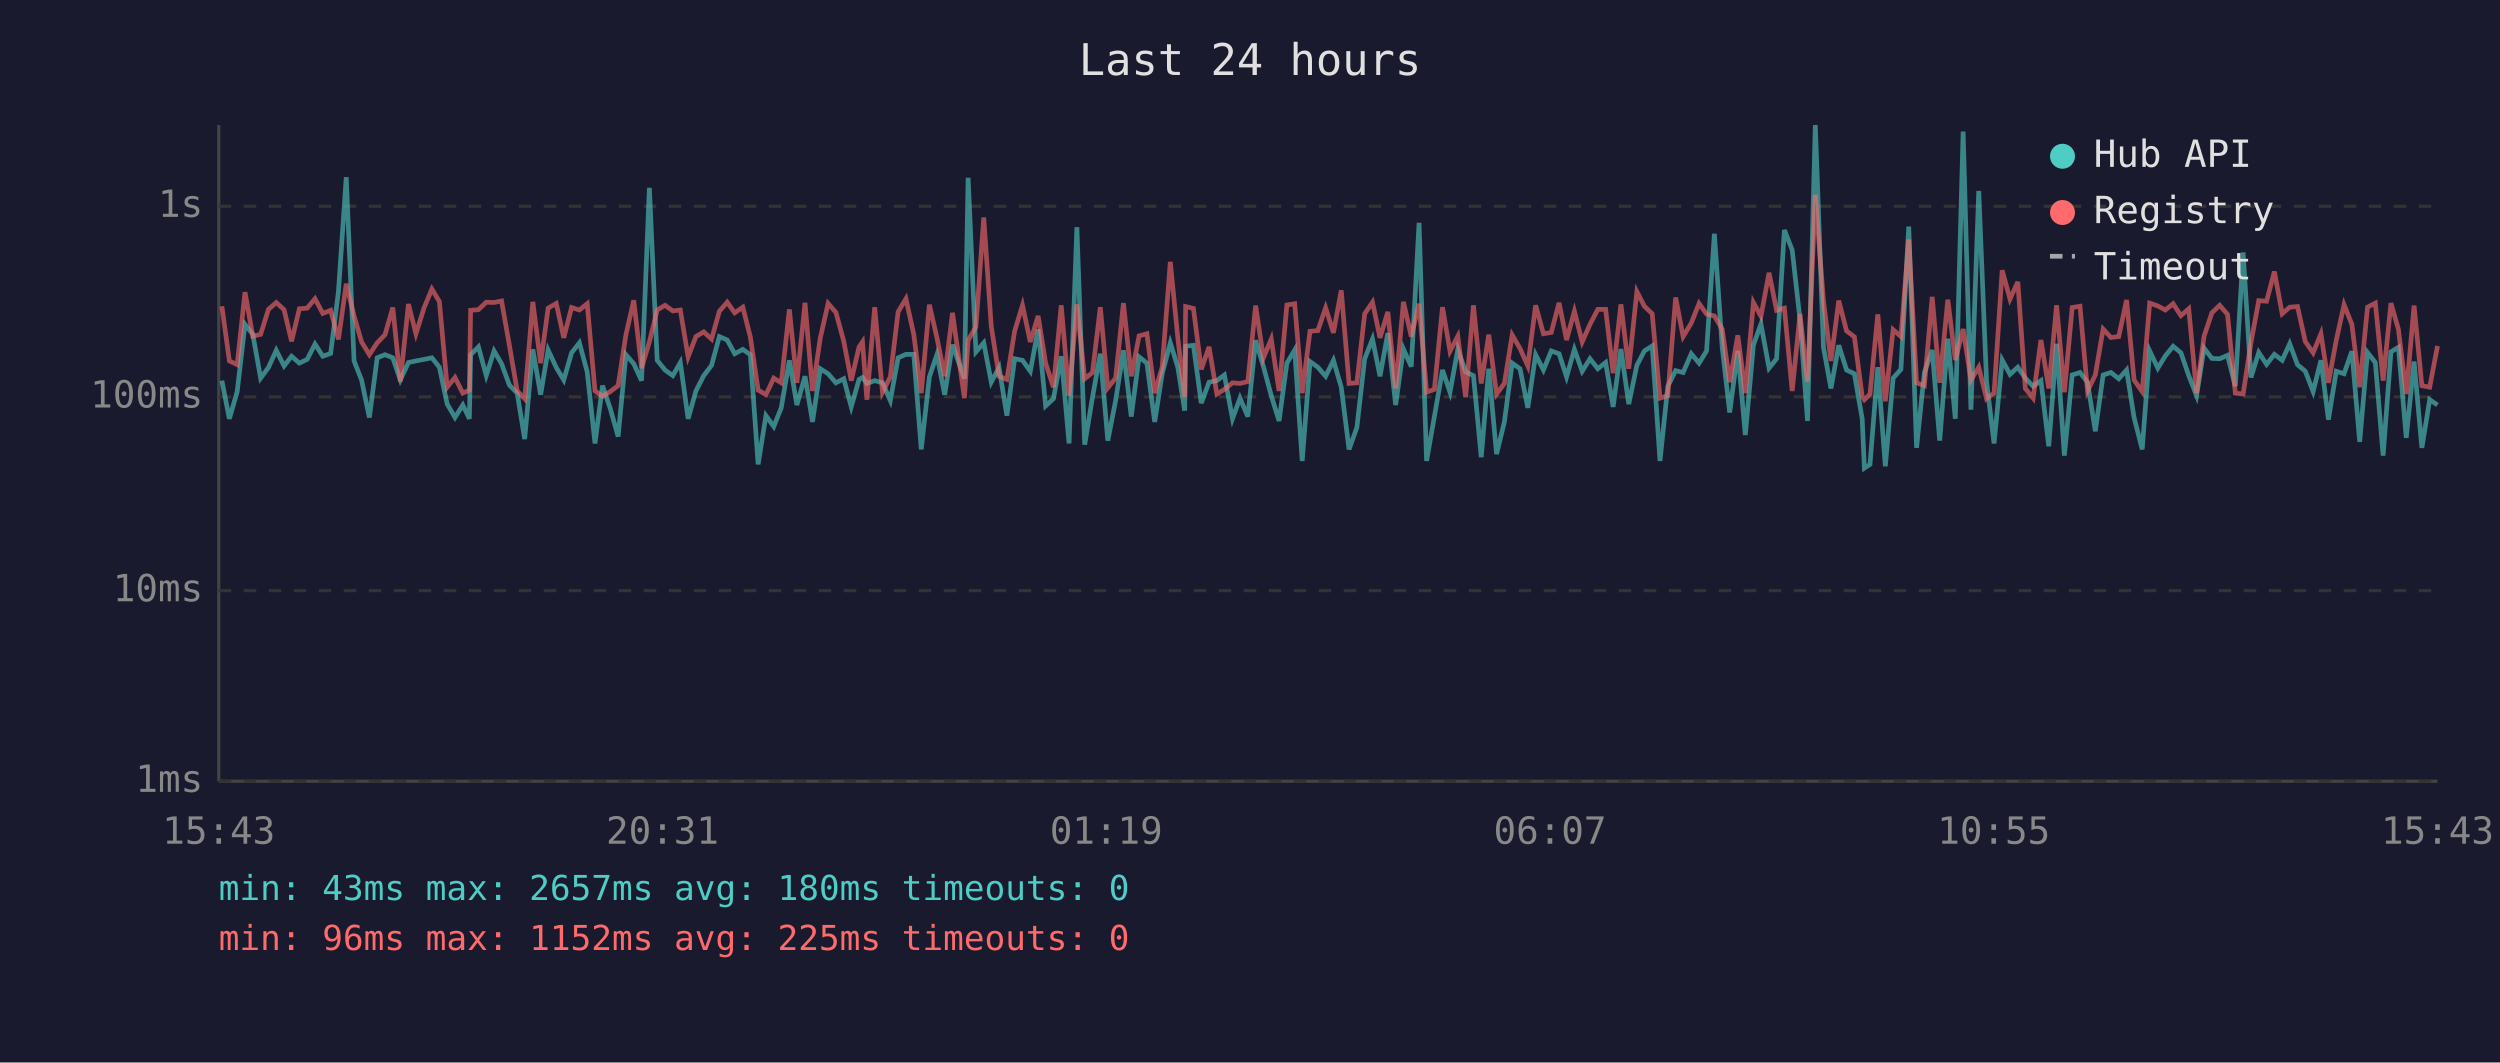
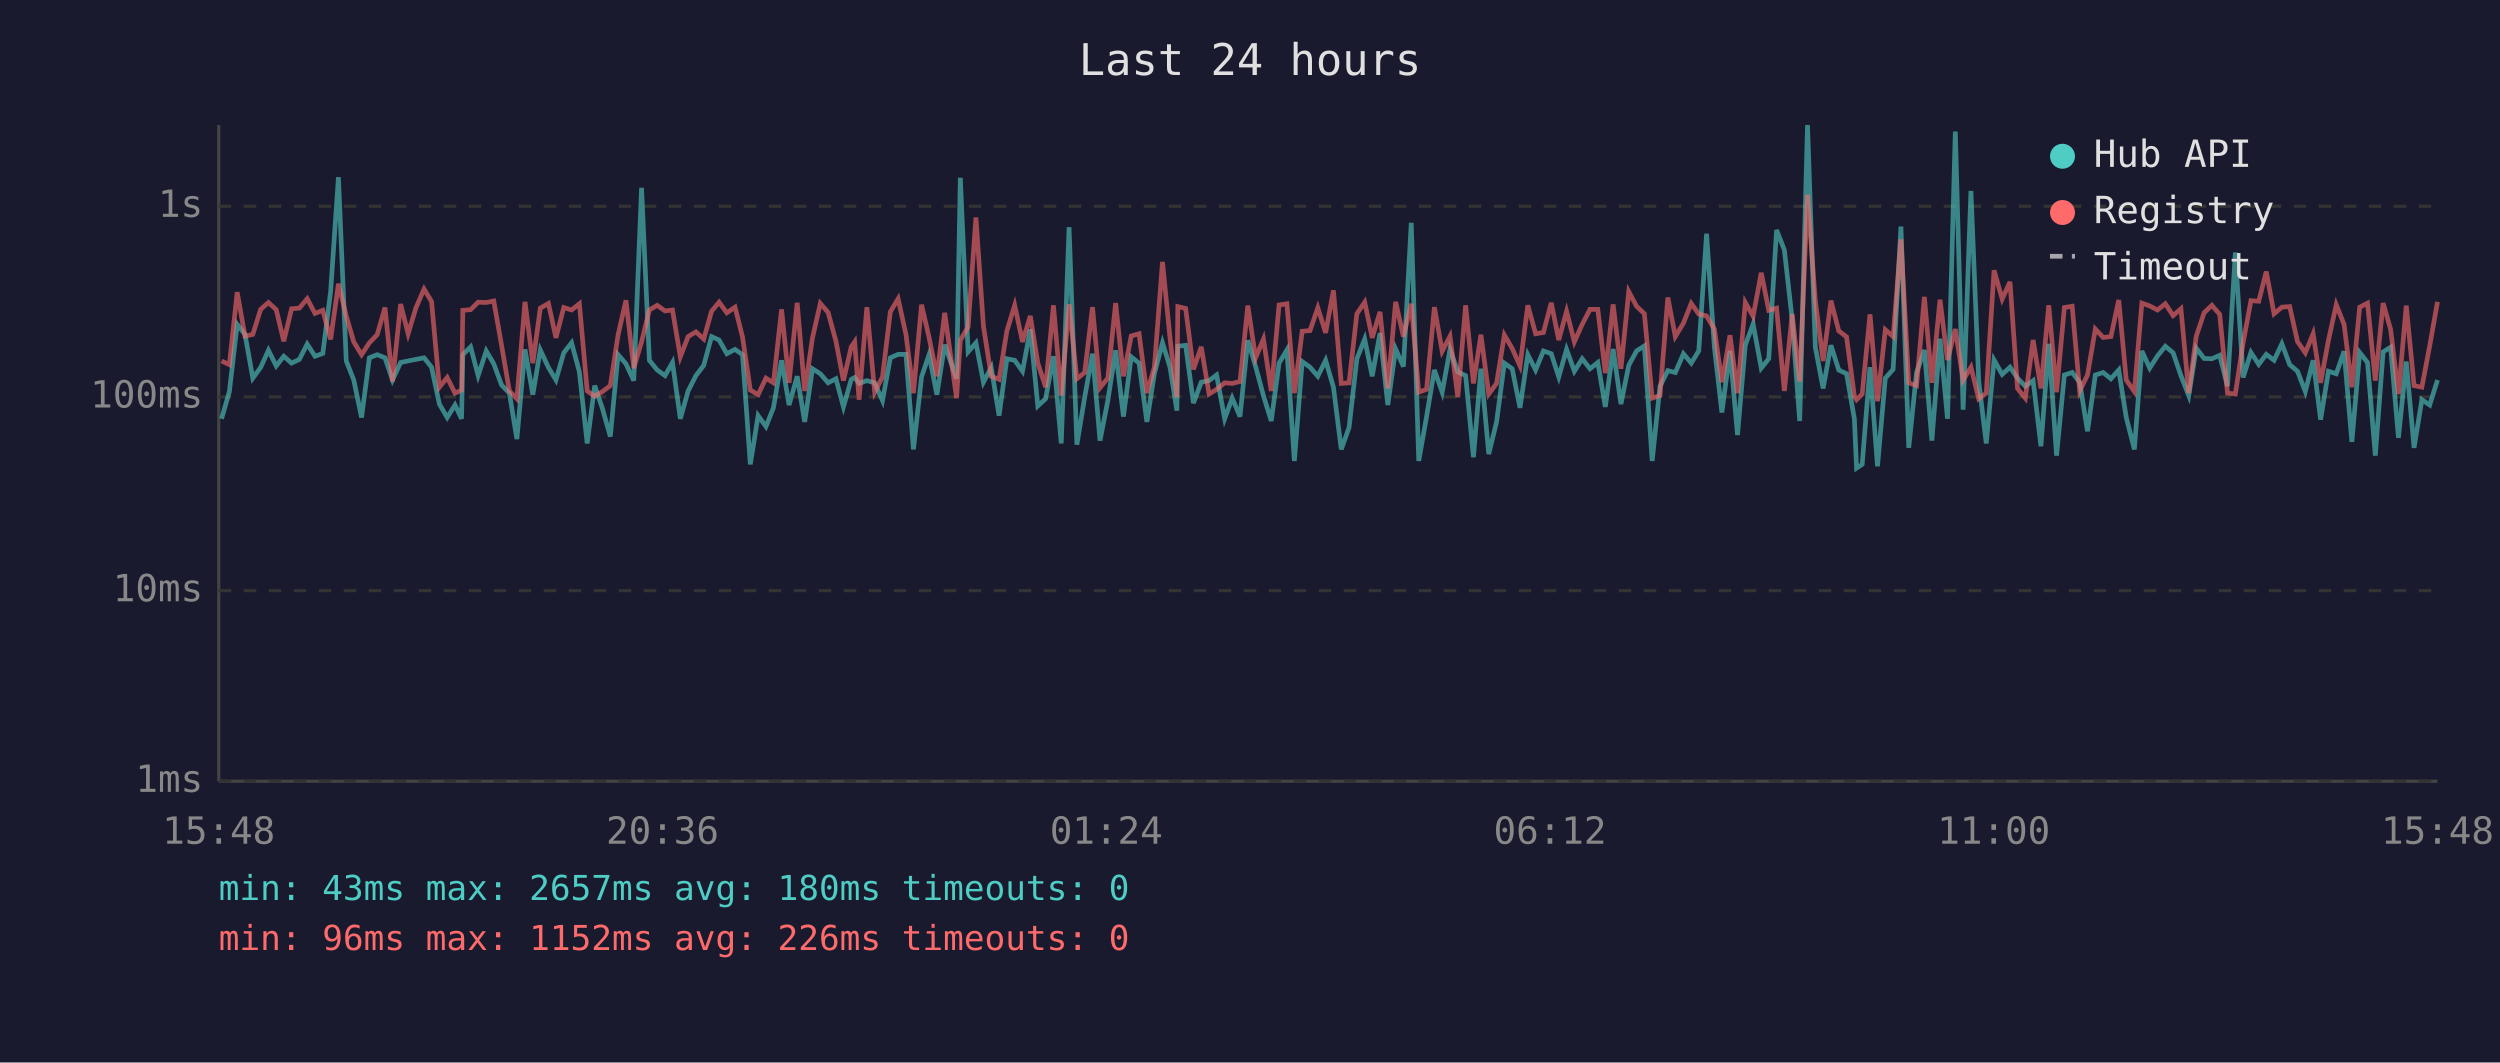
<svg xmlns="http://www.w3.org/2000/svg" viewBox="0 0 800 340" font-family="monospace" font-size="12">
  <rect width="800" height="340" fill="#1a1a2e" />
  <text x="400" y="24" fill="#e0e0e0" font-size="14" text-anchor="middle">Last 24 hours</text>
  <line x1="70" y1="40" x2="70" y2="250" stroke="#444" stroke-width="1" />
  <line x1="70" y1="250" x2="780" y2="250" stroke="#444" stroke-width="1" />
  <line x1="70" y1="250" x2="780" y2="250" stroke="#333" stroke-width="1" stroke-dasharray="4" />
  <text x="65" y="250" fill="#888" text-anchor="end" dominant-baseline="middle">1ms</text>
  <line x1="70" y1="189" x2="780" y2="189" stroke="#333" stroke-width="1" stroke-dasharray="4" />
  <text x="65" y="189" fill="#888" text-anchor="end" dominant-baseline="middle">10ms</text>
  <line x1="70" y1="127" x2="780" y2="127" stroke="#333" stroke-width="1" stroke-dasharray="4" />
  <text x="65" y="127" fill="#888" text-anchor="end" dominant-baseline="middle">100ms</text>
  <line x1="70" y1="66" x2="780" y2="66" stroke="#333" stroke-width="1" stroke-dasharray="4" />
  <text x="65" y="66" fill="#888" text-anchor="end" dominant-baseline="middle">1s</text>
-   <text x="70" y="270" fill="#888" text-anchor="middle">15:43</text>
-   <text x="212" y="270" fill="#888" text-anchor="middle">20:31</text>
-   <text x="354" y="270" fill="#888" text-anchor="middle">01:19</text>
-   <text x="496" y="270" fill="#888" text-anchor="middle">06:07</text>
-   <text x="638" y="270" fill="#888" text-anchor="middle">10:55</text>
-   <text x="780" y="270" fill="#888" text-anchor="middle">15:43</text>
-   <polyline points="71.0,121.8 73.4,134.0 75.9,125.3 78.4,103.8 80.9,107.0 83.4,121.0 85.9,117.6 88.4,112.1 90.9,117.1 93.3,114.0 95.8,116.2 98.3,115.0 100.8,110.1 103.3,114.0 105.8,113.1 108.3,93.3 110.8,56.7 113.3,115.5 115.7,121.6 118.2,133.6 120.7,114.5 123.2,113.5 125.7,114.5 128.1,121.6 130.7,116.0 133.1,115.5 135.7,115.0 138.2,114.5 140.6,117.5 143.1,129.3 145.6,133.6 148.1,129.6 150.2,134.0 150.6,113.5 153.1,111.0 155.6,120.2 158.1,112.3 160.5,116.4 163.0,123.2 165.5,125.8 167.9,140.5 170.5,111.8 173.0,126.3 175.4,112.0 178.0,117.6 180.4,121.6 182.9,112.9 185.4,109.7 187.9,119.0 190.4,141.9 192.8,123.4 195.3,130.8 197.8,139.7 200.3,113.5 202.8,116.4 205.3,121.8 207.8,60.1 210.3,115.3 212.8,118.4 215.3,120.2 217.7,116.0 220.2,134.0 222.7,125.1 225.2,120.2 227.7,116.9 230.2,107.7 232.7,108.8 235.1,113.2 237.7,111.8 240.1,113.5 242.6,148.6 245.1,133.0 247.6,136.5 250.0,130.5 252.6,115.3 255.0,129.6 257.6,120.4 260.0,135.0 262.5,118.0 265.0,119.6 267.5,122.5 270.0,121.2 272.4,130.2 274.9,121.4 276.0,120.8 277.4,122.7 279.9,121.8 282.4,122.5 284.9,128.2 287.4,114.5 289.9,113.4 292.4,113.4 294.8,143.8 297.4,120.6 299.8,113.5 302.3,126.3 304.8,110.3 308.6,121.2 309.8,56.9 312.3,112.6 314.8,109.7 317.2,122.3 319.7,117.6 322.2,133.0 324.7,114.8 327.2,115.3 329.7,118.8 332.2,105.4 334.6,129.9 337.1,127.6 339.6,114.0 342.1,141.9 344.6,72.7 347.1,142.3 349.6,127.1 352.1,113.2 354.5,141.0 357.0,128.2 359.5,112.1 362.0,133.3 364.5,114.2 367.0,116.2 369.5,135.0 371.9,119.6 374.5,109.7 376.9,117.5 379.1,131.4 379.4,110.8 381.9,110.5 384.4,129.0 386.9,122.3 389.4,121.8 391.8,120.0 394.4,134.0 396.8,127.4 399.3,133.3 401.8,108.9 404.3,117.3 406.8,126.6 409.3,134.7 411.8,116.2 414.3,112.0 416.7,147.5 419.2,115.7 421.7,117.5 424.2,120.4 426.7,115.3 429.2,123.9 431.7,143.8 434.2,136.8 436.7,114.8 439.2,108.5 441.6,120.4 444.1,106.6 446.6,129.6 449.1,111.7 451.6,117.3 454.1,71.3 456.5,147.5 459.0,133.3 461.6,118.4 464.0,125.5 466.5,111.8 469.0,119.0 471.5,120.2 474.0,146.3 476.4,118.0 478.9,145.3 481.4,135.0 483.9,116.2 486.4,118.0 488.9,130.5 491.4,113.5 493.9,118.4 496.4,112.3 498.9,113.2 501.3,120.6 503.8,111.8 506.3,118.8 508.8,114.8 511.3,118.0 513.8,116.0 516.2,130.2 518.7,111.7 521.2,129.3 523.8,116.9 526.2,112.3 528.7,110.7 531.2,147.5 533.7,123.6 536.2,118.6 538.6,119.2 541.2,113.2 543.7,116.2 546.1,112.3 548.6,74.8 551.1,111.1 553.5,132.0 556.1,112.3 558.5,139.2 561.1,110.4 563.5,103.7 566.1,117.8 568.5,114.8 571.0,73.6 573.5,80.0 576.0,102.3 578.4,134.7 580.9,40.0 583.5,111.1 585.9,124.3 588.4,110.5 590.9,118.4 593.4,119.6 595.9,134.0 596.6,149.8 598.4,148.6 600.9,117.5 603.3,149.2 605.8,121.0 608.3,118.2 610.8,72.5 613.3,143.3 615.8,119.2 618.3,112.0 620.7,141.0 623.3,108.4 625.7,134.0 628.2,42.1 630.7,131.1 633.2,61.1 635.7,122.1 638.1,141.9 640.7,115.2 643.2,119.8 645.7,117.5 648.1,121.0 650.6,123.6 653.1,121.8 655.6,142.8 658.1,110.0 660.6,145.8 663.1,120.0 665.6,119.2 668.0,122.3 670.5,138.0 673.0,120.0 675.5,119.2 678.0,121.2 680.5,118.4 682.9,133.6 685.5,143.8 687.9,112.3 690.5,117.8 692.9,113.9 695.4,110.8 697.9,112.9 700.4,120.2 702.9,126.6 705.3,111.4 707.8,114.7 710.3,114.8 712.8,113.7 715.3,123.6 717.8,80.8 720.3,120.8 722.8,112.8 725.3,116.6 727.8,113.4 730.3,115.3 732.7,110.0 735.2,116.7 737.7,118.8 740.2,125.3 742.7,115.3 745.1,134.3 747.6,118.8 750.1,119.6 752.6,112.4 755.1,141.4 757.6,112.8 760.1,116.0 762.6,145.8 765.1,112.6 767.5,111.1 770.0,140.1 772.5,115.7 775.0,143.3 777.5,127.9 780.0,129.6" fill="none" stroke="#4ecdc4" stroke-width="1.5" opacity="0.6" />
-   <polyline points="71.0,98.0 73.4,115.5 75.9,116.7 78.4,93.5 80.9,107.6 83.4,107.0 85.9,99.0 88.4,96.8 90.9,99.1 93.3,109.2 95.8,98.8 98.3,98.6 100.8,95.6 103.3,100.3 105.8,99.3 108.3,108.6 110.8,90.8 113.3,101.1 115.7,109.4 118.2,113.5 120.7,109.7 123.2,107.1 125.7,98.4 128.1,122.1 130.7,97.3 133.1,106.8 135.7,98.5 138.2,92.5 140.6,96.5 143.1,123.9 145.6,120.8 148.1,125.8 150.2,124.8 150.6,99.3 153.1,99.1 155.6,96.7 158.1,96.8 160.5,96.3 163.0,110.5 165.5,125.1 167.9,127.6 170.5,96.6 173.0,116.2 175.4,98.6 178.0,97.1 180.4,108.1 182.9,98.4 185.4,99.2 187.9,97.2 190.4,125.1 192.8,126.8 195.3,125.3 197.8,123.4 200.3,107.1 202.8,96.1 205.3,117.8 207.8,109.4 210.3,99.2 212.8,97.7 215.3,99.5 217.7,99.2 220.2,114.2 222.7,107.7 225.2,106.2 227.7,108.5 230.2,99.6 232.7,96.7 235.1,100.1 237.7,98.3 240.1,107.8 242.6,124.8 245.1,126.3 247.6,121.0 250.0,122.5 252.6,99.0 255.0,122.5 257.6,96.9 260.0,125.1 262.5,108.1 265.0,97.1 267.5,100.0 270.0,109.2 272.4,121.8 274.9,111.0 276.0,109.4 277.4,127.9 279.9,98.3 282.4,125.5 284.9,120.6 287.4,99.8 289.9,95.6 292.4,107.0 294.8,125.8 297.4,97.5 299.8,108.0 302.3,120.4 304.8,100.1 308.6,127.4 309.8,108.9 312.3,104.6 314.8,69.6 317.2,104.4 319.7,120.4 322.2,121.4 324.7,105.9 327.2,97.7 329.7,109.4 332.2,101.1 334.6,116.2 337.1,123.9 339.6,97.7 342.1,126.6 344.6,97.4 347.1,121.2 349.6,119.2 352.1,98.3 354.5,124.1 357.0,121.0 359.5,97.0 362.0,120.4 364.5,107.5 367.0,106.8 369.5,125.8 371.9,117.5 374.5,83.8 376.9,108.1 379.1,127.1 379.4,98.1 381.9,98.7 384.4,118.2 386.9,111.0 389.4,126.1 391.8,124.6 394.4,122.5 396.8,122.7 399.3,122.1 401.8,97.8 404.3,114.5 406.8,108.5 409.3,125.1 411.8,97.6 414.3,97.2 416.7,125.8 419.2,106.0 421.7,105.8 424.2,98.5 426.7,106.5 429.2,92.9 431.7,122.7 434.2,122.5 436.7,100.4 439.2,96.7 441.6,108.1 444.1,99.8 446.6,124.3 449.1,96.6 451.6,107.7 454.1,97.2 456.5,125.5 459.0,124.6 461.6,98.3 464.0,112.4 466.5,107.6 469.0,127.1 471.5,97.7 474.0,122.7 476.4,107.1 478.9,126.1 481.4,122.7 483.9,107.2 486.4,111.5 488.9,117.1 491.4,97.7 493.9,106.8 496.4,106.4 498.9,96.9 501.3,108.8 503.8,99.6 506.3,109.4 508.8,103.8 511.3,99.0 513.8,99.0 516.2,119.4 518.7,97.4 521.2,118.0 523.8,93.3 526.2,98.0 528.7,100.4 531.2,127.4 533.7,126.6 536.2,95.2 538.6,107.7 541.2,103.4 543.7,97.1 546.1,100.5 548.6,101.1 551.1,105.3 553.5,122.3 556.1,107.3 558.5,125.8 561.1,96.8 563.5,101.2 566.1,87.3 568.5,99.3 571.0,98.6 573.5,125.1 576.0,100.5 578.4,122.1 580.9,62.3 583.5,96.2 585.9,115.5 588.4,96.2 590.9,105.9 593.4,107.8 595.9,126.8 596.6,127.9 598.4,126.1 600.9,100.6 603.3,128.4 605.8,105.5 608.3,107.7 610.8,76.6 613.3,122.5 615.8,123.4 618.3,95.0 620.7,122.5 623.3,95.9 625.7,115.2 628.2,105.3 630.7,121.6 633.2,117.5 635.7,127.6 638.1,125.8 640.7,86.5 643.2,95.7 645.7,90.2 648.1,124.3 650.6,127.4 653.1,108.8 655.6,124.3 658.1,97.7 660.6,125.5 663.1,98.4 665.6,98.0 668.0,125.1 670.5,120.0 673.0,105.3 675.5,108.0 678.0,107.7 680.5,96.0 682.9,121.6 685.5,125.3 687.9,97.0 690.5,97.9 692.9,99.2 695.4,97.2 697.9,101.0 700.4,98.8 702.9,125.8 705.3,107.6 707.8,100.1 710.3,97.7 712.8,100.6 715.3,125.8 717.8,126.1 720.3,109.7 722.8,96.2 725.3,96.4 727.8,86.9 730.3,100.4 732.7,98.3 735.2,98.1 737.7,109.3 740.2,112.9 742.7,106.8 745.1,122.5 747.6,108.9 750.1,97.5 752.6,103.8 755.1,123.9 757.6,98.3 760.1,97.0 762.6,121.8 765.1,97.0 767.5,105.4 770.0,126.1 772.5,97.8 775.0,123.4 777.5,123.9 780.0,110.7" fill="none" stroke="#ff6b6b" stroke-width="1.5" opacity="0.6" />
+   <text x="70" y="270" fill="#888" text-anchor="middle">15:48</text>
+   <text x="212" y="270" fill="#888" text-anchor="middle">20:36</text>
+   <text x="354" y="270" fill="#888" text-anchor="middle">01:24</text>
+   <text x="496" y="270" fill="#888" text-anchor="middle">06:12</text>
+   <text x="638" y="270" fill="#888" text-anchor="middle">11:00</text>
+   <text x="780" y="270" fill="#888" text-anchor="middle">15:48</text>
+   <polyline points="70.9,134.0 73.4,125.3 75.9,103.8 78.4,107.0 80.9,121.0 83.4,117.6 85.9,112.1 88.4,117.1 90.8,114.0 93.3,116.2 95.8,115.0 98.3,110.1 100.8,114.0 103.3,113.1 105.8,93.3 108.3,56.7 110.8,115.5 113.2,121.6 115.7,133.6 118.2,114.5 120.7,113.5 123.2,114.5 125.6,121.6 128.2,116.0 130.6,115.5 133.1,115.0 135.7,114.5 138.1,117.5 140.6,129.3 143.1,133.6 145.6,129.6 147.7,134.0 148.1,113.5 150.6,111.0 153.0,120.2 155.6,112.3 158.0,116.4 160.5,123.2 163.0,125.8 165.4,140.5 168.0,111.8 170.5,126.3 172.9,112.0 175.5,117.6 177.9,121.6 180.4,112.9 182.9,109.7 185.4,119.0 187.9,141.9 190.3,123.4 192.8,130.8 195.3,139.7 197.8,113.5 200.3,116.4 202.8,121.8 205.3,60.1 207.8,115.3 210.3,118.4 212.8,120.2 215.2,116.0 217.7,134.0 220.2,125.1 222.7,120.2 225.2,116.9 227.7,107.7 230.1,108.8 232.6,113.2 235.2,111.8 237.6,113.5 240.1,148.6 242.6,133.0 245.1,136.5 247.5,130.5 250.1,115.3 252.5,129.6 255.1,120.4 257.5,135.0 260.0,118.0 262.5,119.6 265.0,122.5 267.5,121.2 269.9,130.2 272.4,121.4 273.5,120.8 274.9,122.7 277.4,121.8 279.9,122.5 282.4,128.2 284.9,114.5 287.4,113.4 289.9,113.4 292.3,143.8 294.9,120.6 297.3,113.5 299.8,126.3 302.3,110.3 306.1,121.2 307.3,56.9 309.8,112.6 312.3,109.7 314.7,122.3 317.2,117.6 319.7,133.0 322.2,114.8 324.7,115.3 327.2,118.8 329.7,105.4 332.1,129.9 334.6,127.6 337.1,114.0 339.6,141.9 342.1,72.7 344.6,142.3 347.1,127.1 349.6,113.2 352.0,141.0 354.5,128.2 357.0,112.1 359.5,133.3 362.0,114.2 364.5,116.2 367.0,135.0 369.4,119.6 372.0,109.7 374.4,117.5 376.6,131.4 376.9,110.8 379.4,110.5 381.9,129.0 384.4,122.3 386.9,121.8 389.3,120.0 391.9,134.0 394.3,127.4 396.8,133.3 399.3,108.9 401.8,117.3 404.3,126.6 406.8,134.7 409.3,116.2 411.8,112.0 414.2,147.5 416.7,115.7 419.2,117.5 421.7,120.4 424.2,115.3 426.7,123.9 429.2,143.8 431.7,136.8 434.2,114.8 436.7,108.5 439.1,120.4 441.6,106.6 444.1,129.6 446.6,111.7 449.1,117.3 451.6,71.3 454.0,147.5 456.5,133.3 459.0,118.4 461.5,125.5 464.0,111.8 466.5,119.0 469.0,120.2 471.5,146.3 473.9,118.0 476.4,145.3 478.9,135.0 481.4,116.2 483.9,118.0 486.4,130.5 488.9,113.5 491.4,118.4 493.9,112.3 496.4,113.2 498.8,120.6 501.3,111.8 503.8,118.8 506.3,114.8 508.8,118.0 511.3,116.0 513.7,130.2 516.2,111.7 518.7,129.3 521.2,116.9 523.7,112.3 526.2,110.7 528.7,147.5 531.2,123.6 533.7,118.6 536.1,119.2 538.7,113.2 541.2,116.2 543.6,112.3 546.1,74.8 548.6,111.1 551.0,132.0 553.6,112.3 556.0,139.2 558.5,110.4 561.0,103.7 563.6,117.8 566.0,114.8 568.5,73.6 571.0,80.0 573.5,102.3 575.9,134.7 578.4,40.0 580.9,111.1 583.4,124.3 585.9,110.5 588.4,118.4 590.9,119.6 593.4,134.0 594.1,149.8 595.9,148.6 598.4,117.5 600.8,149.2 603.3,121.0 605.8,118.2 608.3,72.5 610.8,143.3 613.3,119.2 615.8,112.0 618.2,141.0 620.8,108.4 623.2,134.0 625.7,42.1 628.2,131.1 630.7,61.1 633.2,122.1 635.6,141.9 638.1,115.2 640.7,119.8 643.2,117.5 645.6,121.0 648.1,123.6 650.6,121.8 653.1,142.8 655.6,110.0 658.1,145.8 660.6,120.0 663.1,119.2 665.5,122.3 668.0,138.0 670.5,120.0 673.0,119.2 675.5,121.2 678.0,118.4 680.4,133.6 683.0,143.8 685.4,112.3 687.9,117.8 690.4,113.9 692.9,110.8 695.4,112.9 697.9,120.2 700.4,126.6 702.8,111.4 705.3,114.7 707.8,114.8 710.3,113.7 712.8,123.6 715.3,80.8 717.8,120.8 720.3,112.8 722.8,116.6 725.2,113.4 727.7,115.3 730.2,110.0 732.7,116.7 735.2,118.8 737.7,125.3 740.2,115.3 742.6,134.3 745.1,118.8 747.6,119.6 750.1,112.4 752.6,141.4 755.1,112.8 757.6,116.0 760.1,145.8 762.6,112.6 765.0,111.1 767.5,140.1 770.0,115.7 772.5,143.3 775.0,127.9 777.5,129.6 780.0,121.6" fill="none" stroke="#4ecdc4" stroke-width="1.5" opacity="0.6" />
+   <polyline points="70.9,115.5 73.4,116.7 75.9,93.5 78.4,107.6 80.9,107.0 83.4,99.0 85.9,96.8 88.4,99.1 90.8,109.2 93.3,98.8 95.8,98.6 98.3,95.6 100.8,100.3 103.3,99.3 105.8,108.6 108.3,90.8 110.8,101.1 113.2,109.4 115.7,113.5 118.2,109.7 120.7,107.1 123.2,98.4 125.6,122.1 128.2,97.3 130.6,106.8 133.1,98.5 135.7,92.5 138.1,96.5 140.6,123.9 143.1,120.8 145.6,125.8 147.7,124.8 148.1,99.3 150.6,99.1 153.0,96.7 155.6,96.8 158.0,96.3 160.5,110.5 163.0,125.1 165.4,127.6 168.0,96.6 170.5,116.2 172.9,98.6 175.5,97.1 177.9,108.1 180.4,98.4 182.9,99.2 185.4,97.2 187.9,125.1 190.3,126.8 192.8,125.3 195.3,123.4 197.8,107.1 200.3,96.1 202.8,117.8 205.3,109.4 207.8,99.2 210.3,97.7 212.8,99.5 215.2,99.2 217.7,114.2 220.2,107.7 222.7,106.2 225.2,108.5 227.7,99.6 230.1,96.7 232.6,100.1 235.2,98.3 237.6,107.8 240.1,124.8 242.6,126.3 245.1,121.0 247.5,122.5 250.1,99.0 252.5,122.5 255.1,96.9 257.5,125.1 260.0,108.1 262.5,97.1 265.0,100.0 267.5,109.2 269.9,121.8 272.4,111.0 273.5,109.4 274.9,127.9 277.4,98.3 279.9,125.5 282.4,120.6 284.9,99.8 287.4,95.6 289.9,107.0 292.3,125.8 294.9,97.5 297.3,108.0 299.8,120.4 302.3,100.1 306.1,127.4 307.3,108.9 309.8,104.6 312.3,69.6 314.7,104.4 317.2,120.4 319.7,121.4 322.2,105.9 324.7,97.7 327.2,109.4 329.7,101.1 332.1,116.2 334.6,123.9 337.1,97.7 339.6,126.6 342.1,97.4 344.6,121.2 347.1,119.2 349.6,98.3 352.0,124.1 354.5,121.0 357.0,97.0 359.5,120.4 362.0,107.5 364.5,106.8 367.0,125.8 369.4,117.5 372.0,83.8 374.4,108.1 376.6,127.1 376.9,98.1 379.4,98.7 381.9,118.2 384.4,111.0 386.9,126.1 389.3,124.6 391.9,122.5 394.3,122.7 396.8,122.1 399.3,97.8 401.8,114.5 404.3,108.5 406.8,125.1 409.3,97.6 411.8,97.2 414.2,125.8 416.7,106.0 419.2,105.8 421.7,98.5 424.2,106.5 426.7,92.9 429.2,122.7 431.7,122.5 434.2,100.4 436.7,96.7 439.1,108.1 441.6,99.8 444.1,124.3 446.6,96.6 449.1,107.7 451.6,97.2 454.0,125.5 456.5,124.6 459.0,98.3 461.5,112.4 464.0,107.6 466.5,127.1 469.0,97.7 471.5,122.7 473.9,107.1 476.4,126.1 478.9,122.7 481.4,107.2 483.9,111.5 486.4,117.1 488.9,97.7 491.4,106.8 493.9,106.4 496.4,96.9 498.8,108.8 501.3,99.6 503.8,109.4 506.3,103.8 508.8,99.0 511.3,99.0 513.7,119.4 516.2,97.4 518.7,118.0 521.2,93.3 523.7,98.0 526.2,100.4 528.7,127.4 531.2,126.6 533.7,95.2 536.1,107.7 538.7,103.4 541.2,97.1 543.6,100.5 546.1,101.1 548.6,105.3 551.0,122.3 553.6,107.3 556.0,125.8 558.5,96.8 561.0,101.2 563.6,87.3 566.0,99.3 568.5,98.6 571.0,125.1 573.5,100.5 575.9,122.1 578.4,62.3 580.9,96.2 583.4,115.5 585.9,96.2 588.4,105.9 590.9,107.8 593.4,126.8 594.1,127.9 595.9,126.1 598.4,100.6 600.8,128.4 603.3,105.5 605.8,107.7 608.3,76.6 610.8,122.5 613.3,123.4 615.8,95.0 618.2,122.5 620.8,95.9 623.2,115.2 625.7,105.3 628.2,121.6 630.7,117.5 633.2,127.6 635.6,125.8 638.1,86.5 640.7,95.7 643.2,90.2 645.6,124.3 648.1,127.4 650.6,108.8 653.1,124.3 655.6,97.7 658.1,125.5 660.6,98.4 663.1,98.0 665.5,125.1 668.0,120.0 670.5,105.3 673.0,108.0 675.5,107.7 678.0,96.0 680.4,121.6 683.0,125.3 685.4,97.0 687.9,97.9 690.4,99.2 692.9,97.2 695.4,101.0 697.9,98.8 700.4,125.8 702.8,107.6 705.3,100.1 707.8,97.7 710.3,100.6 712.8,125.8 715.3,126.1 717.8,109.7 720.3,96.2 722.8,96.4 725.2,86.9 727.7,100.4 730.2,98.3 732.7,98.1 735.2,109.3 737.7,112.9 740.2,106.8 742.6,122.5 745.1,108.9 747.6,97.5 750.1,103.8 752.6,123.9 755.1,98.3 757.6,97.0 760.1,121.8 762.6,97.0 765.0,105.4 767.5,126.1 770.0,97.8 772.5,123.4 775.0,123.9 777.5,110.7 780.0,96.6" fill="none" stroke="#ff6b6b" stroke-width="1.5" opacity="0.6" />
  <circle cx="660" cy="50" r="4" fill="#4ecdc4" />
  <text x="670" y="50" fill="#e0e0e0" dominant-baseline="middle">Hub API</text>
  <circle cx="660" cy="68" r="4" fill="#ff6b6b" />
  <text x="670" y="68" fill="#e0e0e0" dominant-baseline="middle">Registry</text>
  <line x1="656" y1="82" x2="664" y2="82" stroke="#e0e0e0" stroke-width="1.5" stroke-dasharray="4,3" opacity="0.7" />
  <text x="670" y="86" fill="#e0e0e0" dominant-baseline="middle">Timeout</text>
  <text x="70" y="288" fill="#4ecdc4" font-size="11">min: 43ms  max: 2657ms  avg: 180ms  timeouts: 0</text>
-   <text x="70" y="304" fill="#ff6b6b" font-size="11">min: 96ms  max: 1152ms  avg: 225ms  timeouts: 0</text>
+   <text x="70" y="304" fill="#ff6b6b" font-size="11">min: 96ms  max: 1152ms  avg: 226ms  timeouts: 0</text>
</svg>
